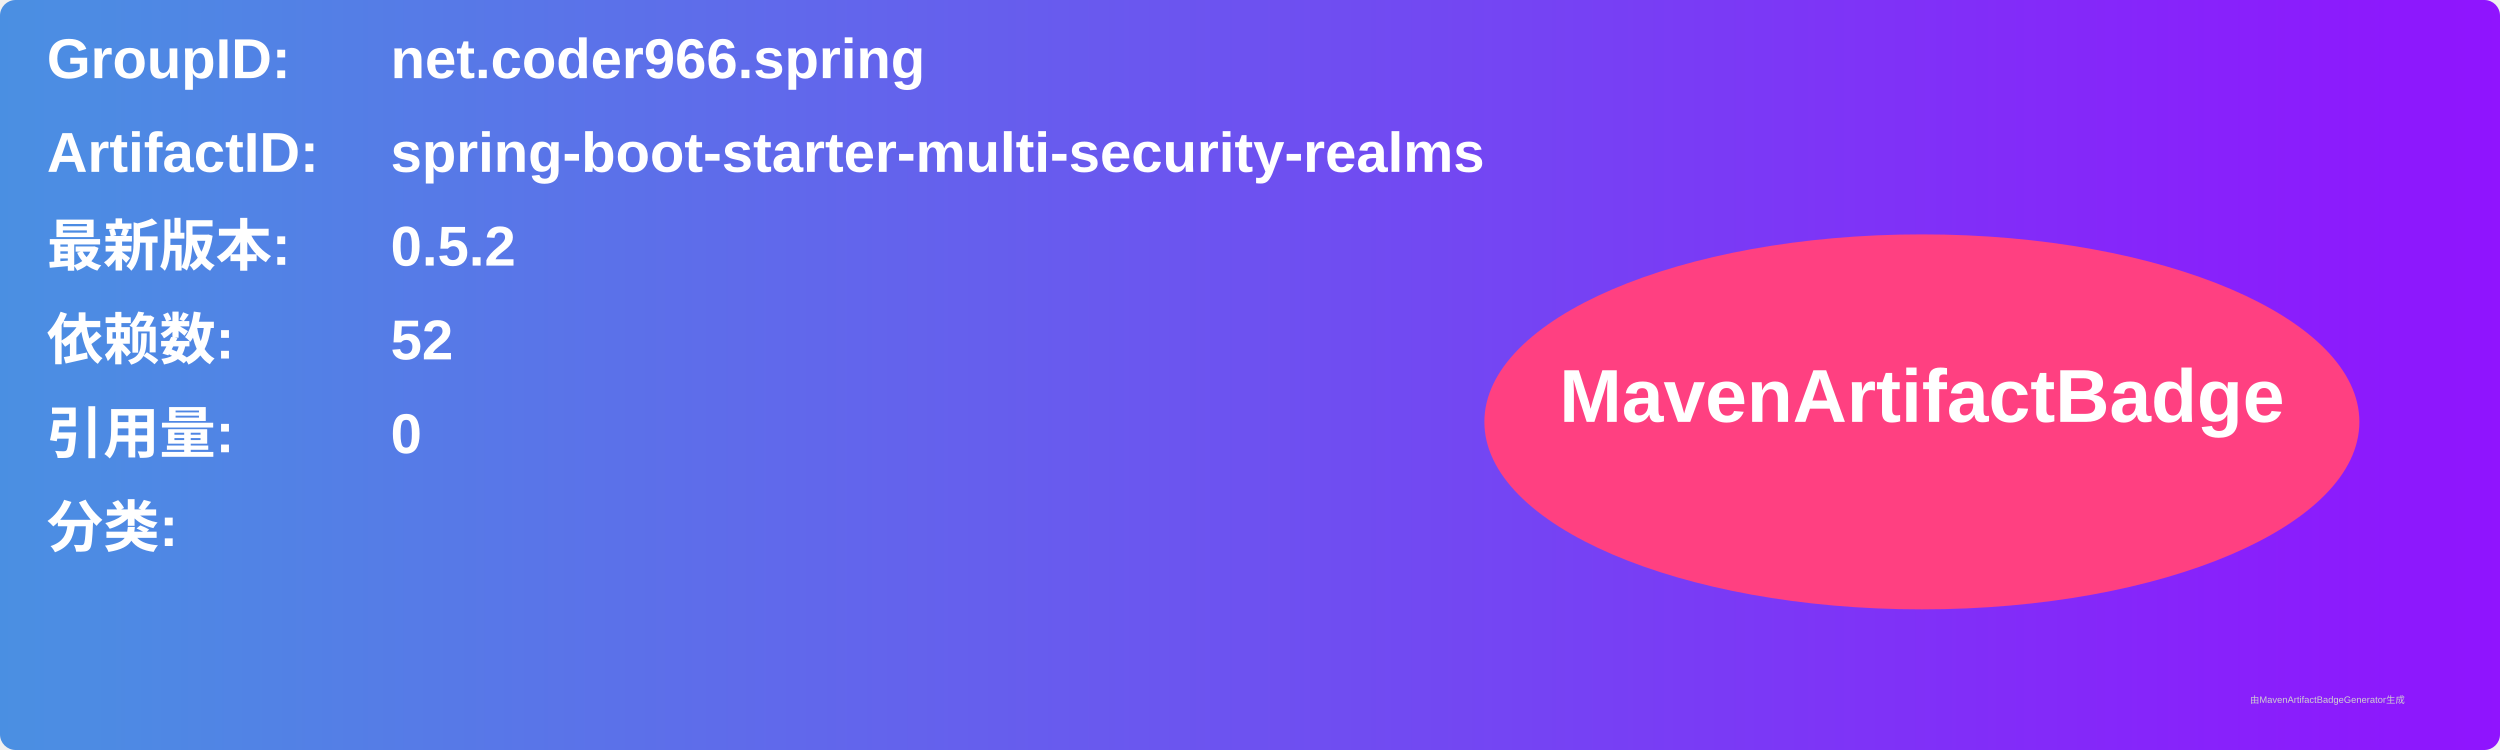
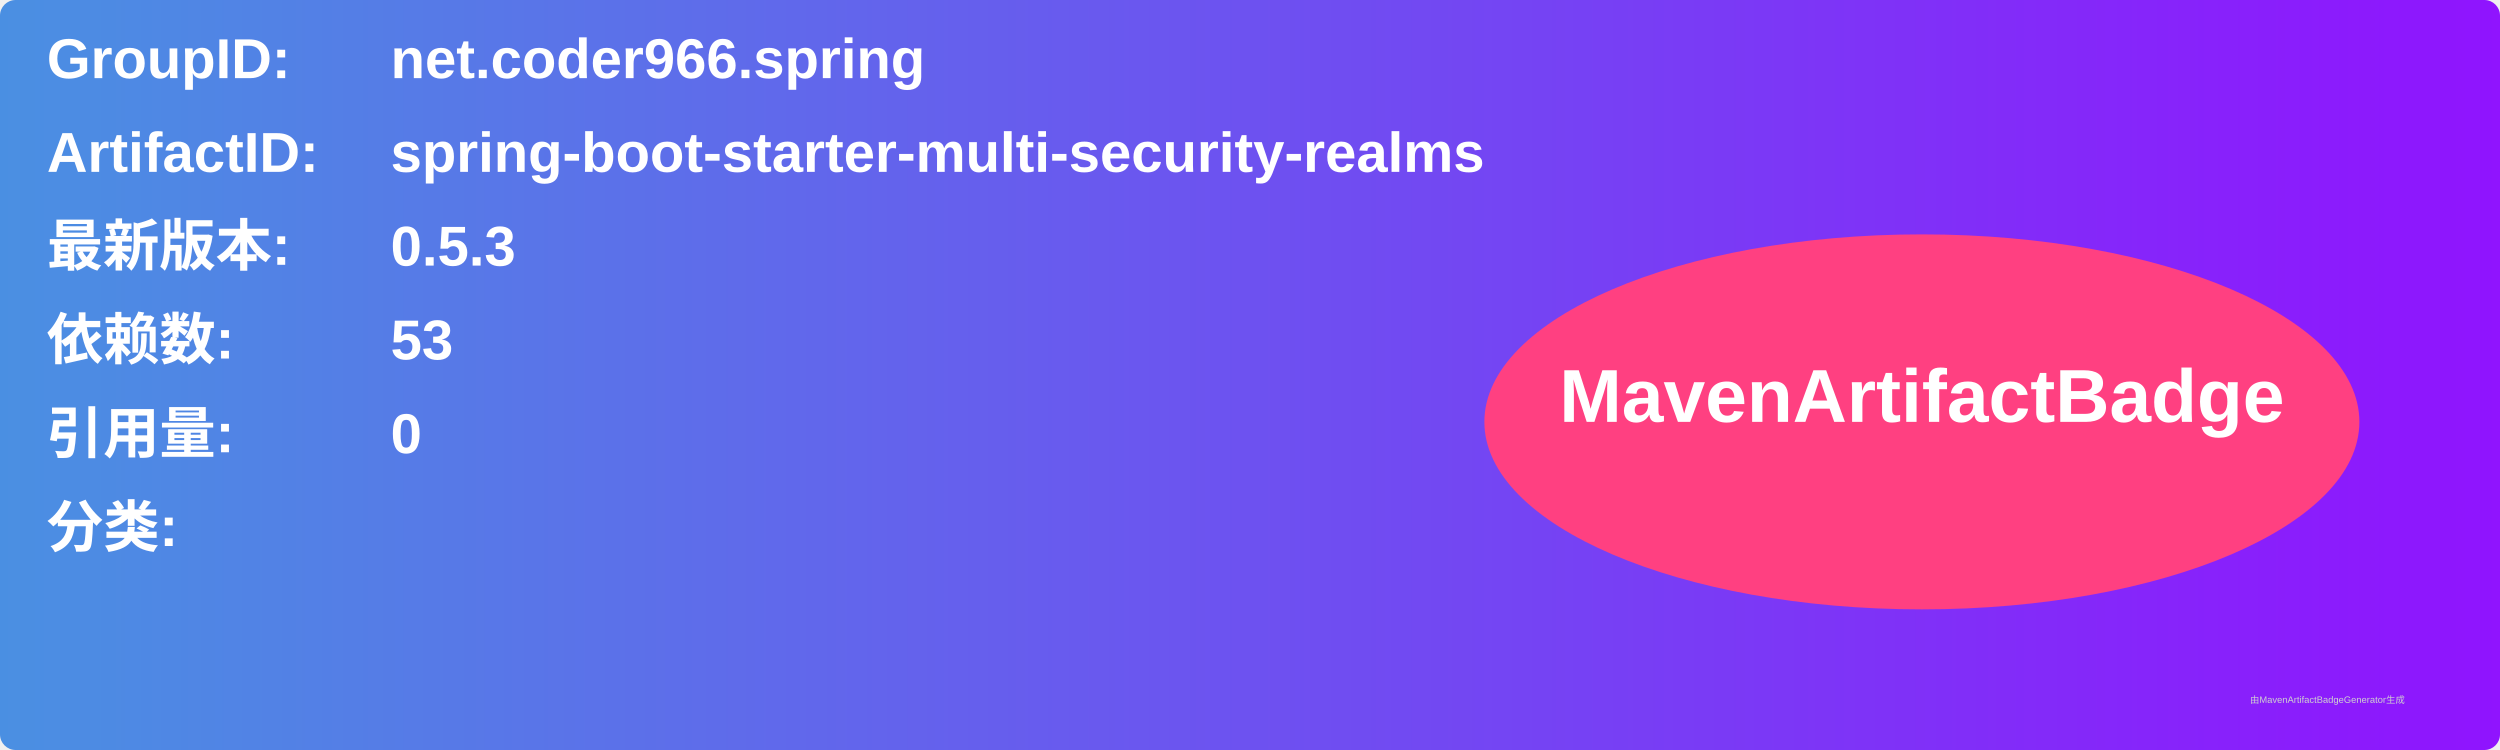
<svg xmlns="http://www.w3.org/2000/svg" width="800" height="240" viewBox="0 0 800 240">
  <linearGradient id="grad" x1="0%" y1="0%" x2="100%" y2="0%">
    <stop offset="0%" stop-color="#4a90e2" />
    <stop offset="100%" stop-color="#9013fe" />
  </linearGradient>
  <rect width="100%" height="100%" rx="5" ry="5" fill="url(#grad)" />
  <g transform="translate(15, 15)">
    <text x="0" y="10" font-family="Arial" font-size="18" fill="white" font-weight="bold" width="260">GroupID:</text>
    <text x="110" y="10" font-family="Arial" font-size="18" fill="white" font-weight="bold" width="460">net.coder966.spring</text>
    <text x="0" y="40" font-family="Arial" font-size="18" fill="white" font-weight="bold" width="260">ArtifactID:</text>
    <text x="110" y="40" font-family="Arial" font-size="18" fill="white" font-weight="bold" width="460">spring-boot-starter-multi-security-realms</text>
    <text x="0" y="70" font-family="Arial" font-size="18" fill="white" font-weight="bold">最新版本:</text>
    <text x="110" y="70" font-family="Arial" font-size="18" fill="white" font-weight="bold">
-       <tspan font-weight="bold">0.5.2</tspan>
+       <tspan font-weight="bold">0.5.3</tspan>
    </text>
    <text x="0" y="100" font-family="Arial" font-size="18" fill="white" font-weight="bold">依赖数: </text>
    <text x="110" y="100" font-family="Arial" font-size="18" fill="white">
-       <tspan font-weight="bold">52</tspan>
+       <tspan font-weight="bold">53</tspan>
    </text>
    <text x="0" y="130" font-family="Arial" font-size="18" fill="white" font-weight="bold">引用量: </text>
    <text x="110" y="130" font-family="Arial" font-size="18" fill="white">
      <tspan font-weight="bold">0</tspan>
    </text>
    <text x="0" y="160" font-family="Arial" font-size="18" fill="white" font-weight="bold">分类:</text>
    <text x="10" y="190" font-family="Arial" font-size="10" fill="white">
      <tspan font-weight="bold" />
    </text>
    <ellipse cx="600" cy="120" rx="140" ry="60" fill="#ff4081" />
    <text x="600" y="120" text-anchor="middle" font-family="Arial" font-size="24" fill="white" font-weight="bold">MavenArtifactBadge</text>
  </g>
  <text x="720" y="225" font-family="Arial" font-size="3" fill="#d0d0d0">由MavenArtifactBadgeGenerator生成</text>
</svg>
